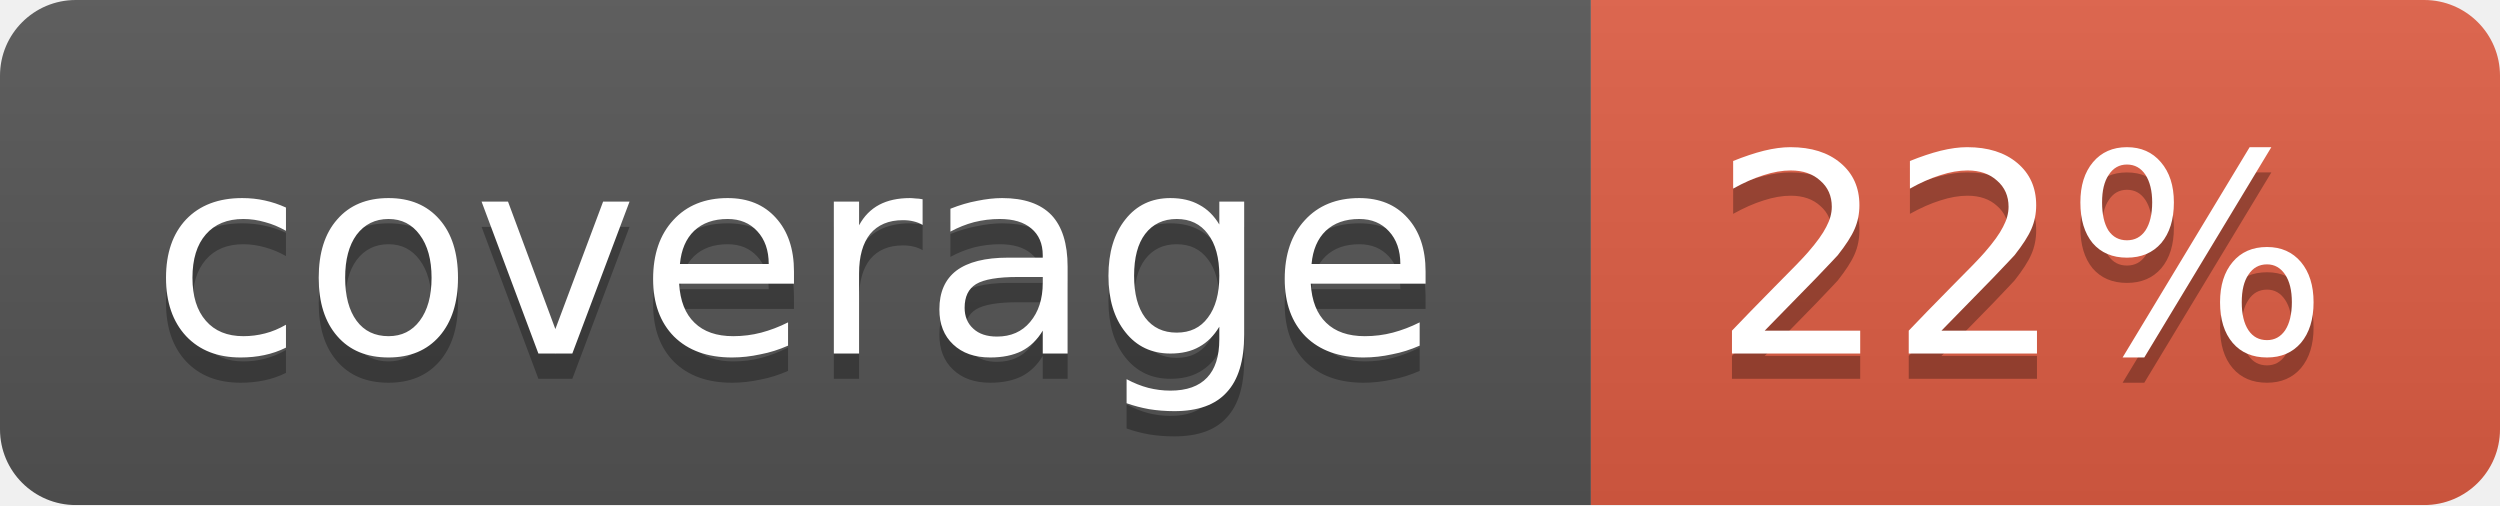
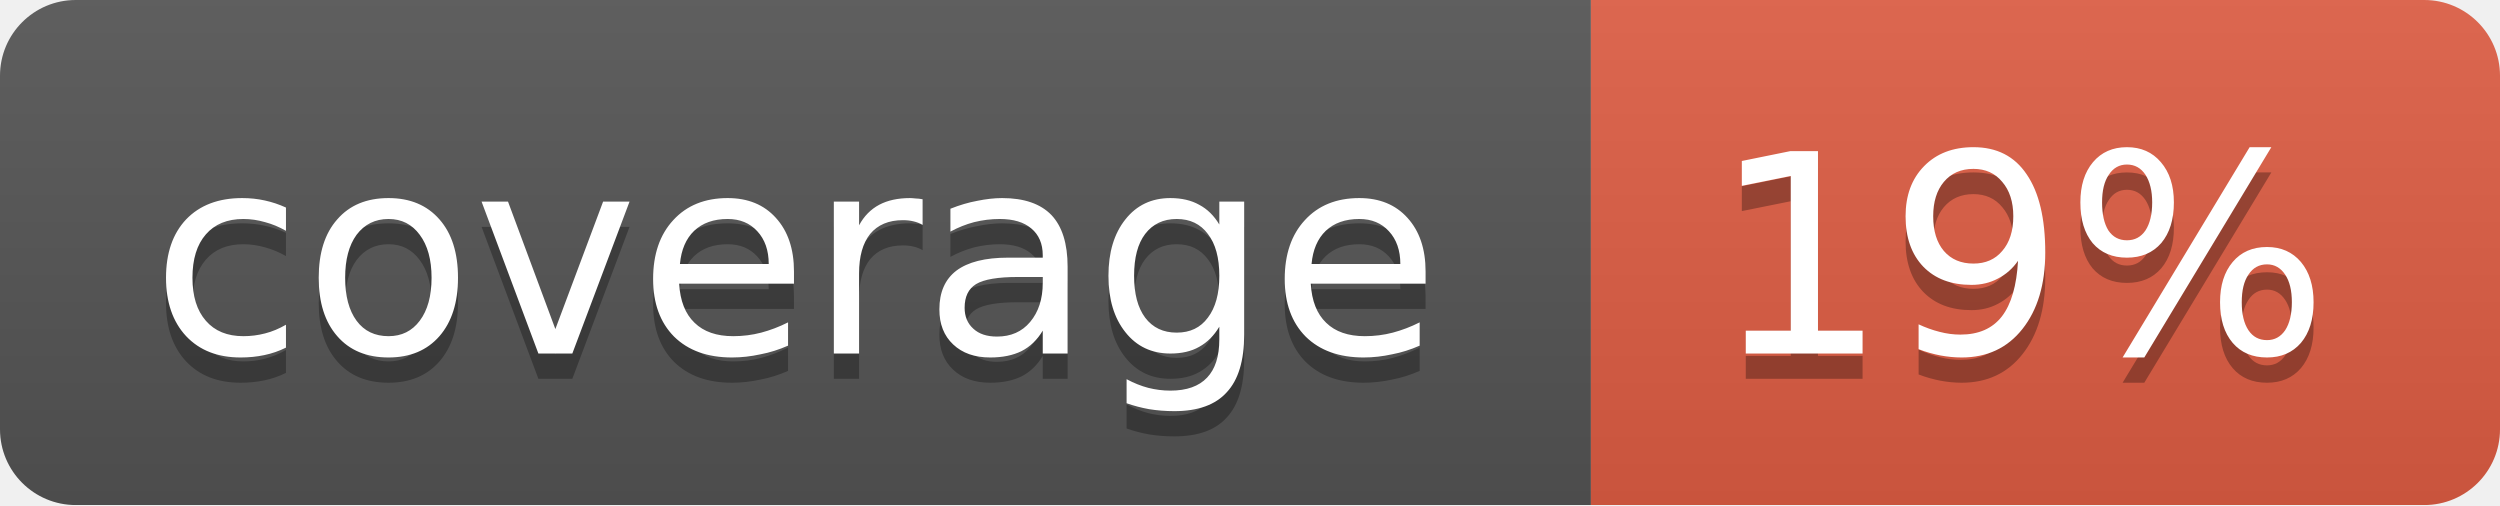
<svg xmlns="http://www.w3.org/2000/svg" width="99" height="20">
  <linearGradient id="b" x2="0" y2="100%">
    <stop offset="0" stop-color="#bbb" stop-opacity=".1" />
    <stop offset="1" stop-opacity=".1" />
  </linearGradient>
  <mask id="a">
    <rect width="99" height="20" rx="3" fill="#fff" />
  </mask>
  <g mask="url(#a)">
    <path fill="#555" d="M0 0h63v20H0z" />
    <path fill="#e05d44" d="M63 0h36v20H63z" />
    <path fill="url(#b)" d="M0 0h99v20H0z" />
  </g>
  <g fill="#fff" text-anchor="middle" font-family="DejaVu Sans,Verdana,Geneva,sans-serif" font-size="11">
    <text x="31.5" y="15" fill="#010101" fill-opacity=".3">coverage</text>
    <text x="31.5" y="14">coverage</text>
-     <text x="80" y="15" fill="#010101" fill-opacity=".3">22%</text>
-     <text x="80" y="14">22%</text>
+     <text x="80" y="15" fill="#010101" fill-opacity=".3">19%</text>
+     <text x="80" y="14">19%</text>
  </g>
</svg>
